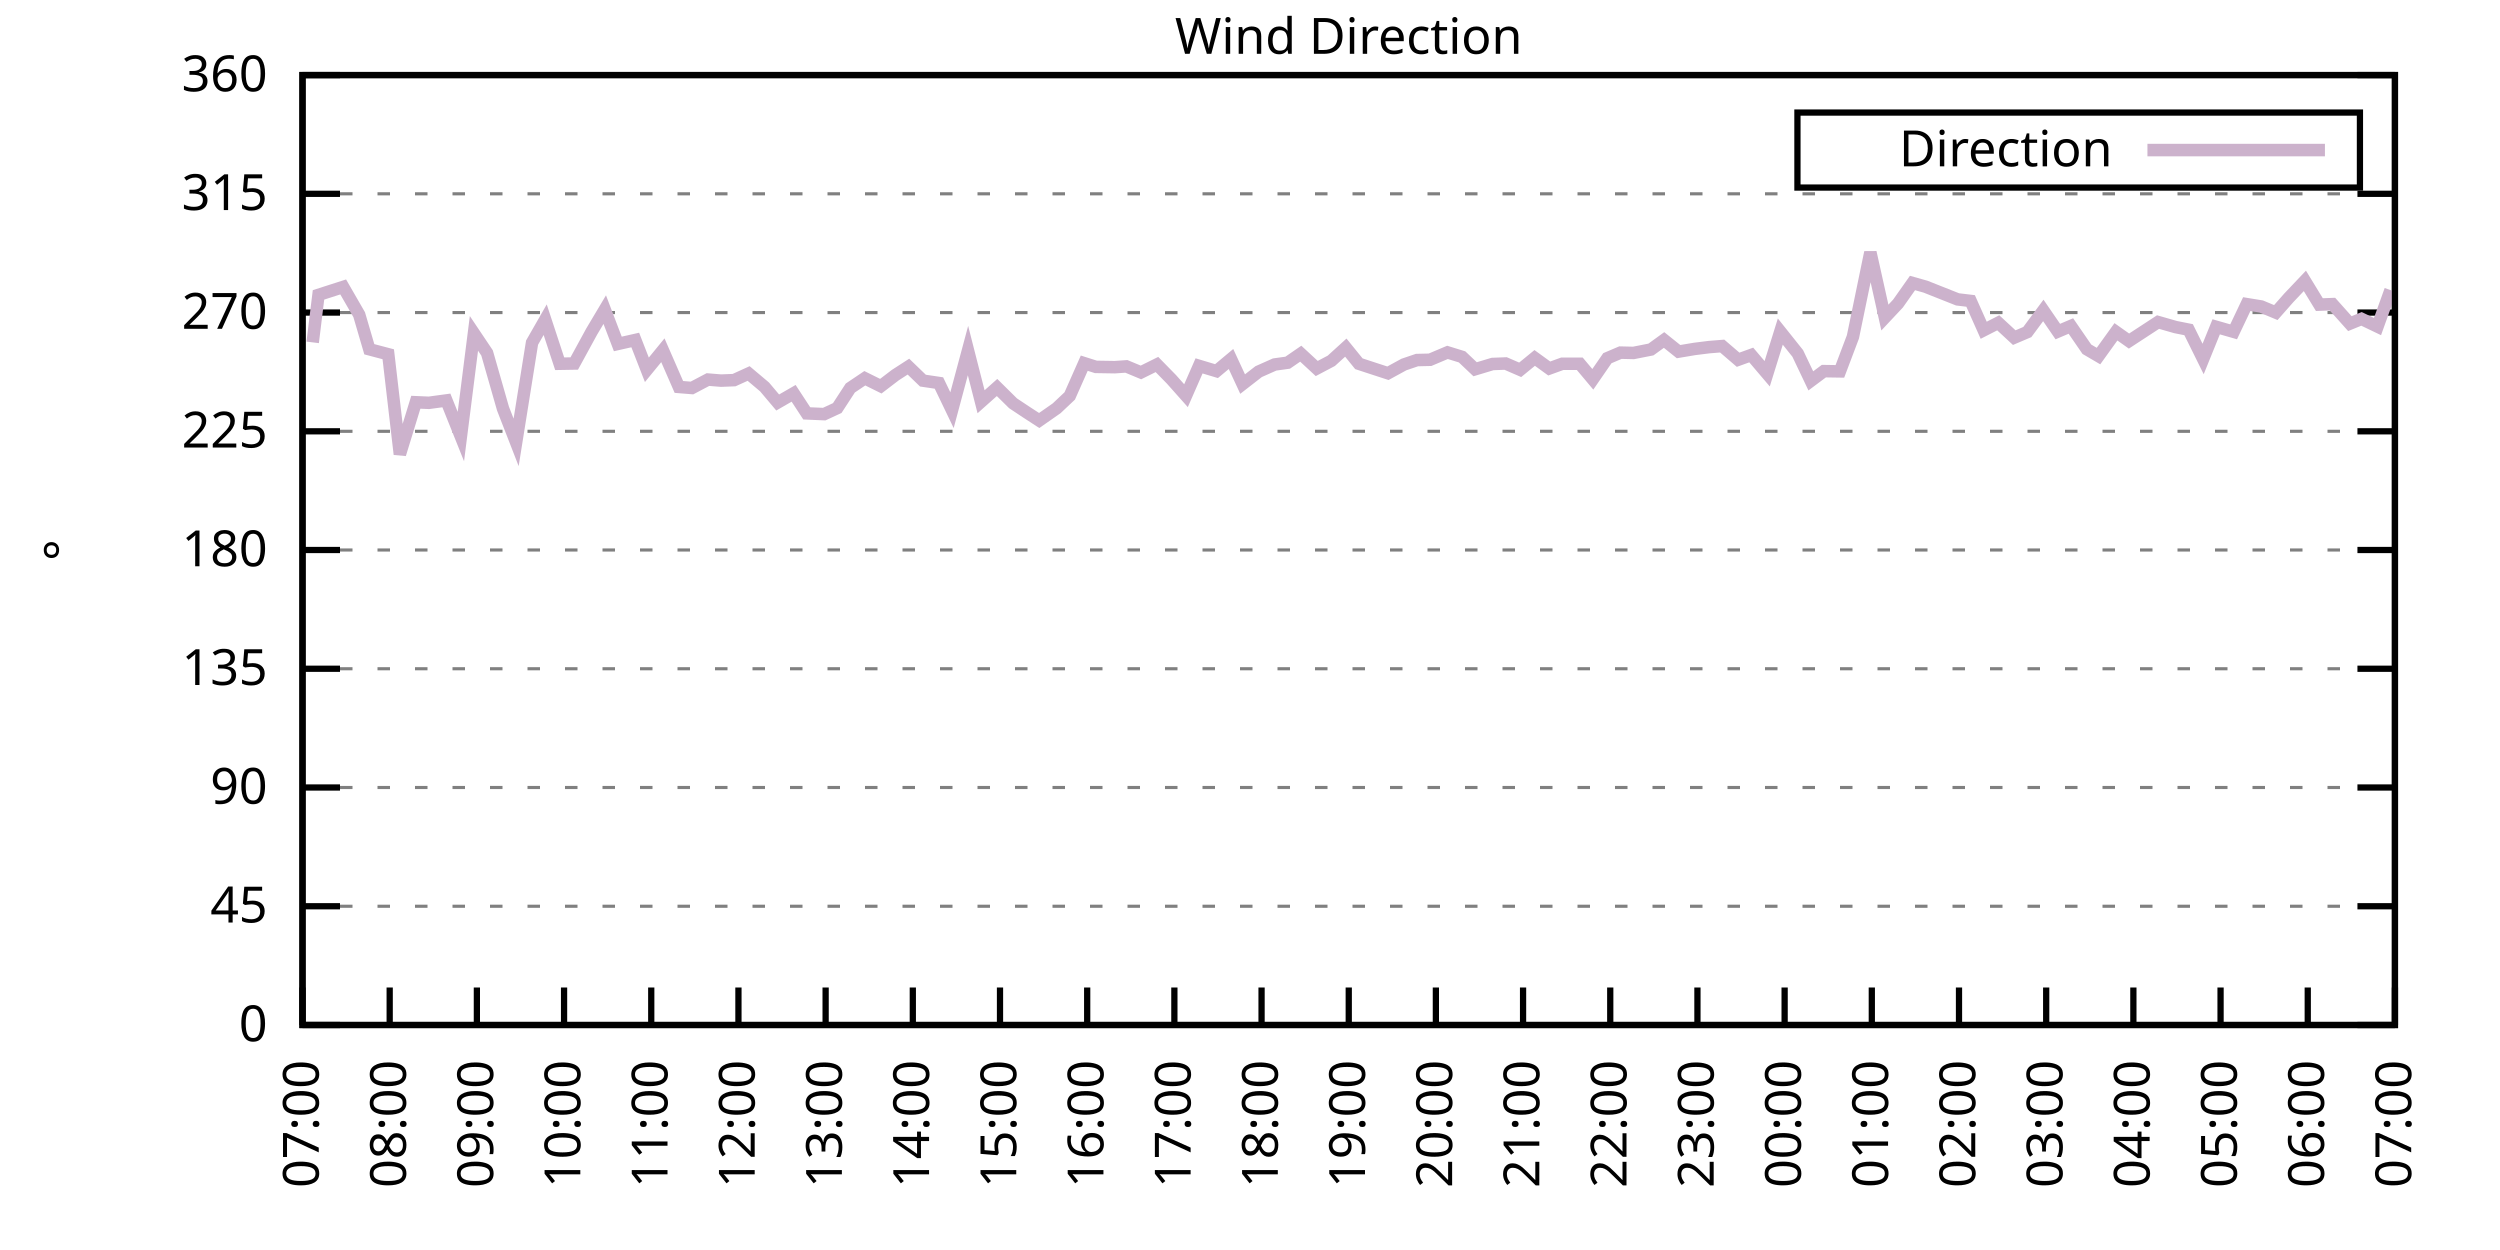
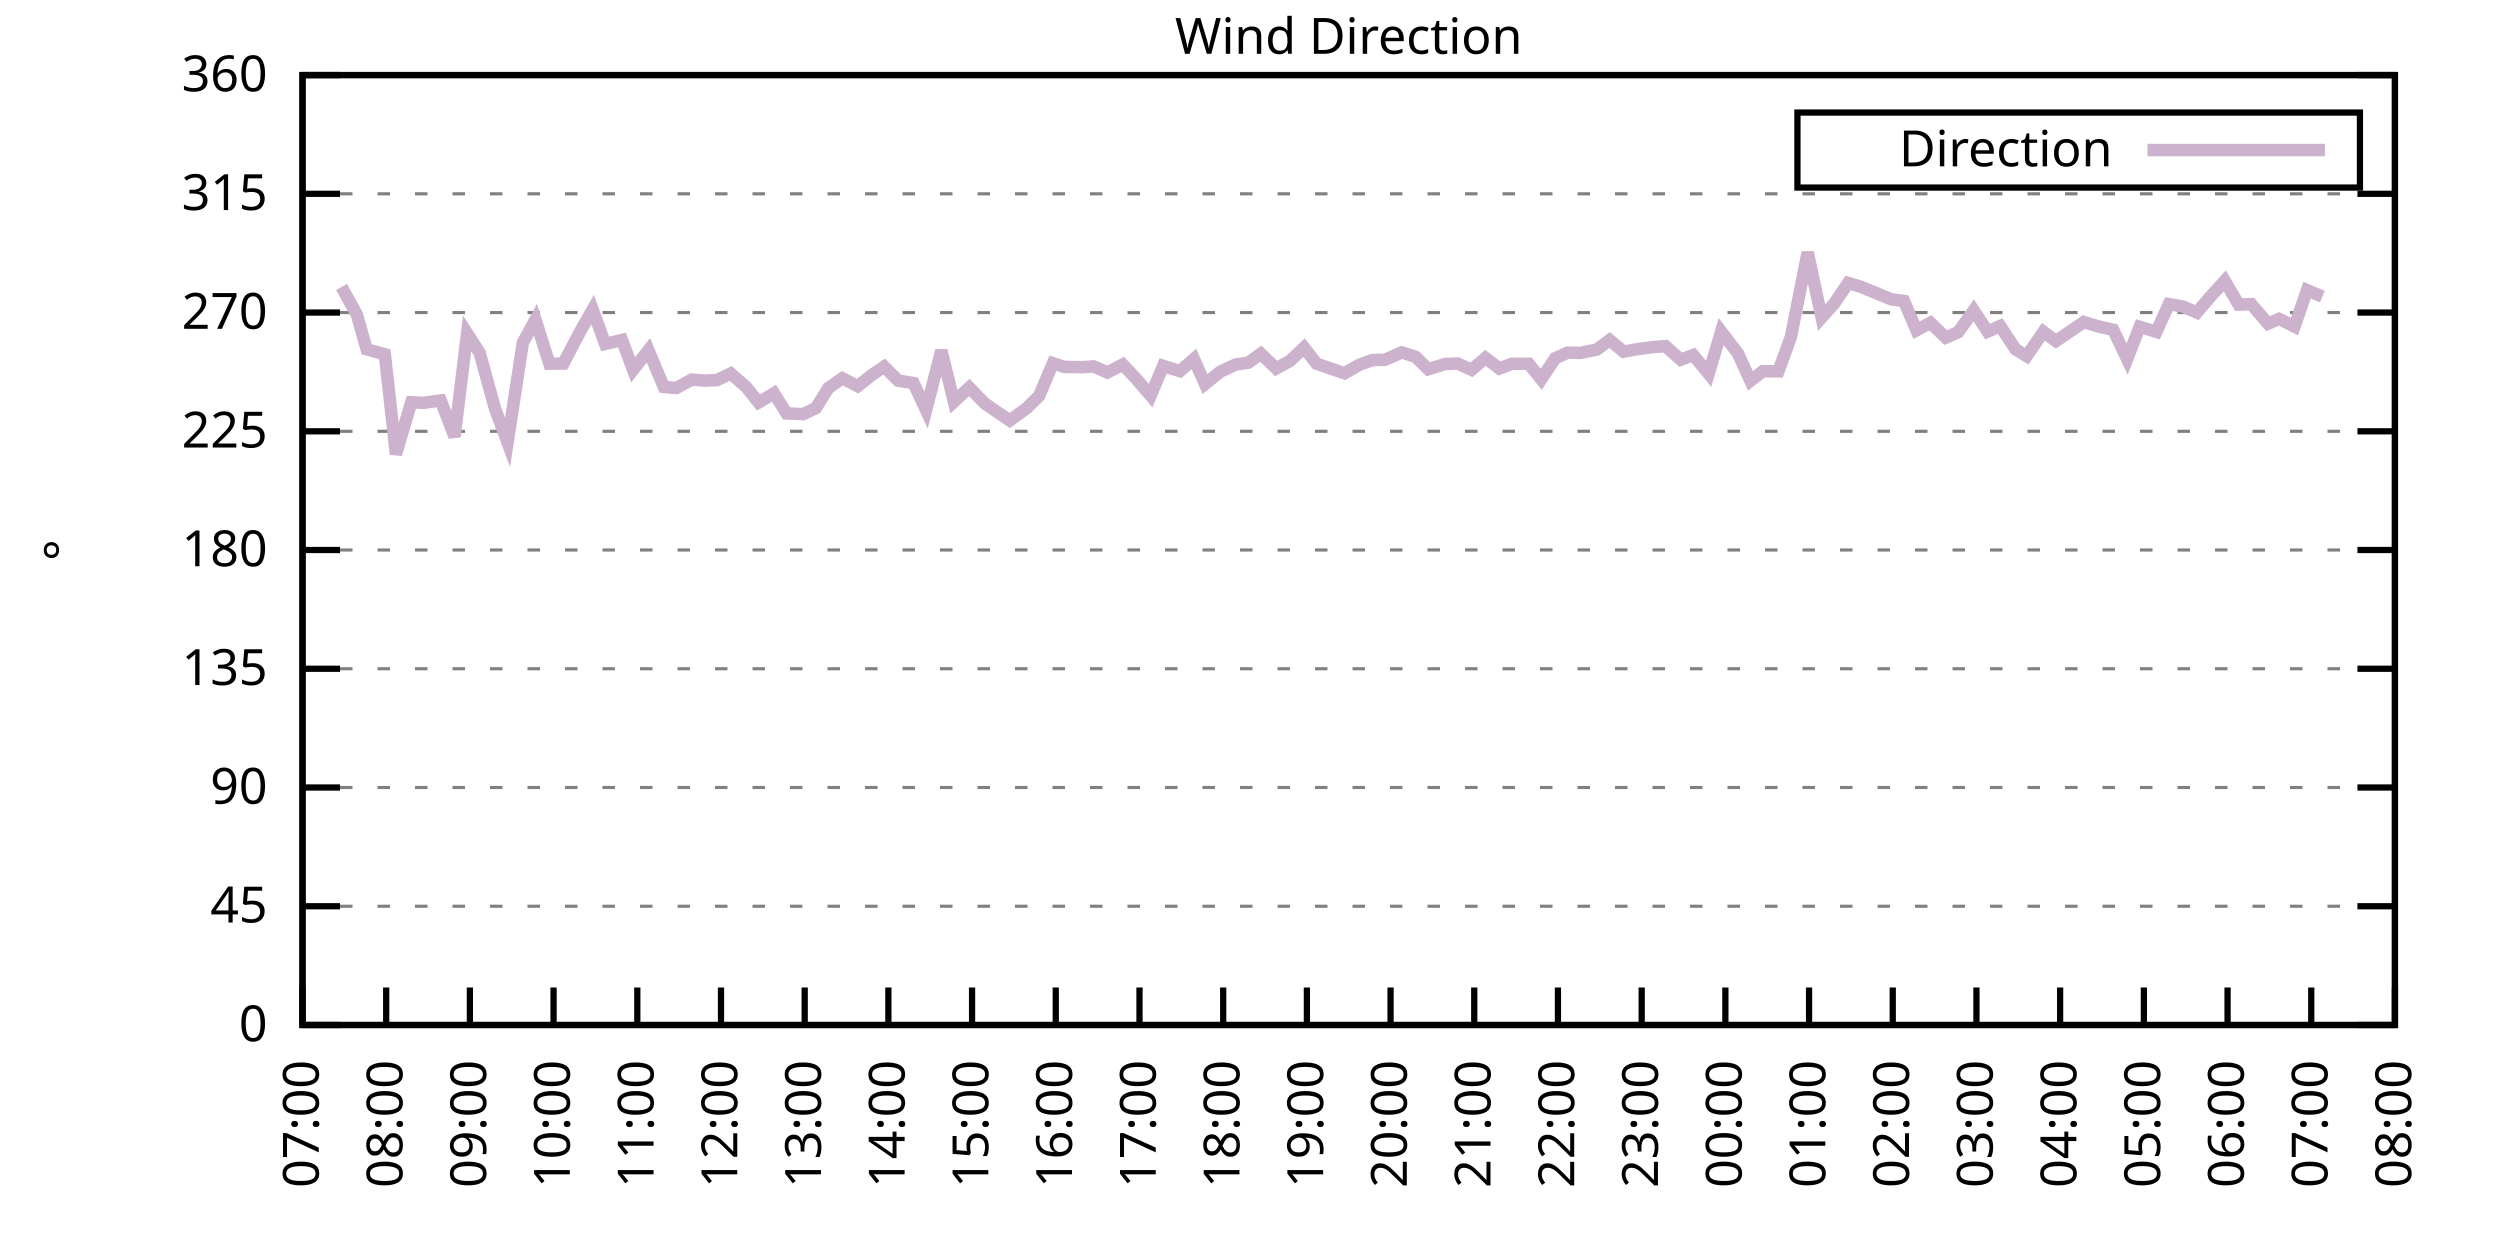
<svg xmlns="http://www.w3.org/2000/svg" xmlns:xlink="http://www.w3.org/1999/xlink" width="400" height="200" viewBox="0 0 400 200">
  <g id="gnuplot_canvas">
    <rect x="0" y="0" width="400" height="200" fill="none" />
    <defs>
      <circle id="gpDot" r="0.5" stroke-width="0.5" stroke="currentColor" />
      <path id="gpPt0" stroke-width="0.333" stroke="currentColor" d="M-1,0 h2 M0,-1 v2" />
      <path id="gpPt1" stroke-width="0.333" stroke="currentColor" d="M-1,-1 L1,1 M1,-1 L-1,1" />
      <path id="gpPt2" stroke-width="0.333" stroke="currentColor" d="M-1,0 L1,0 M0,-1 L0,1 M-1,-1 L1,1 M-1,1 L1,-1" />
      <rect id="gpPt3" stroke-width="0.333" stroke="currentColor" x="-1" y="-1" width="2" height="2" />
      <rect id="gpPt4" stroke-width="0.333" stroke="currentColor" fill="currentColor" x="-1" y="-1" width="2" height="2" />
      <circle id="gpPt5" stroke-width="0.333" stroke="currentColor" cx="0" cy="0" r="1" />
      <use xlink:href="#gpPt5" id="gpPt6" fill="currentColor" stroke="none" />
      <path id="gpPt7" stroke-width="0.333" stroke="currentColor" d="M0,-1.33 L-1.33,0.67 L1.33,0.67 z" />
      <use xlink:href="#gpPt7" id="gpPt8" fill="currentColor" stroke="none" />
      <use xlink:href="#gpPt7" id="gpPt9" stroke="currentColor" transform="rotate(180)" />
      <use xlink:href="#gpPt9" id="gpPt10" fill="currentColor" stroke="none" />
      <use xlink:href="#gpPt3" id="gpPt11" stroke="currentColor" transform="rotate(45)" />
      <use xlink:href="#gpPt11" id="gpPt12" fill="currentColor" stroke="none" />
      <path id="gpPt13" stroke-width="0.333" stroke="currentColor" d="M0,1.330 L1.265,0.411 L0.782,-1.067 L-0.782,-1.076 L-1.265,0.411 z" />
      <use xlink:href="#gpPt13" id="gpPt14" fill="currentColor" stroke="none" />
      <filter id="textbox" filterUnits="objectBoundingBox" x="0" y="0" height="1" width="1">
        <feFlood flood-color="white" flood-opacity="1" result="bgnd" />
        <feComposite in="SourceGraphic" in2="bgnd" operator="atop" />
      </filter>
      <filter id="greybox" filterUnits="objectBoundingBox" x="0" y="0" height="1" width="1">
        <feFlood flood-color="lightgrey" flood-opacity="1" result="grey" />
        <feComposite in="SourceGraphic" in2="grey" operator="atop" />
      </filter>
    </defs>
    <g fill="none" color="white" stroke="currentColor" stroke-width="1.00" stroke-linecap="butt" stroke-linejoin="miter">
</g>
    <g fill="none" color="black" stroke="currentColor" stroke-width="1.00" stroke-linecap="butt" stroke-linejoin="miter">
      <g stroke="none" shape-rendering="crispEdges">
        <polygon fill="rgb(255, 255, 255)" points="48.40,164.00 383.18,164.00 383.18,12.02 48.40,12.02 " />
      </g>
    </g>
    <g fill="none" color="black" stroke="currentColor" stroke-width="1.00" stroke-linecap="butt" stroke-linejoin="miter">
</g>
    <g fill="none" color="black" stroke="black" stroke-width="0.50" stroke-linecap="butt" stroke-linejoin="miter">
</g>
    <g fill="none" color="gray" stroke="currentColor" stroke-width="0.50" stroke-linecap="butt" stroke-linejoin="miter">
      <path stroke="gray" stroke-dasharray="2,4" class="gridline" d="M48.40,164.00 L383.19,164.00  " />
    </g>
    <g fill="none" color="gray" stroke="gray" stroke-width="1.00" stroke-linecap="butt" stroke-linejoin="miter">
</g>
    <g fill="none" color="black" stroke="currentColor" stroke-width="1.00" stroke-linecap="butt" stroke-linejoin="miter">
      <path stroke="black" d="M48.40,164.00 L54.40,164.00 M383.19,164.00 L377.19,164.00  " />
      <g transform="translate(42.80,166.60)" stroke="none" fill="black" font-family="Sans" font-size="8.00" text-anchor="end">
        <text>
          <tspan font-family="Sans"> 0</tspan>
        </text>
      </g>
    </g>
    <g fill="none" color="black" stroke="currentColor" stroke-width="1.00" stroke-linecap="butt" stroke-linejoin="miter">
</g>
    <g fill="none" color="black" stroke="black" stroke-width="0.50" stroke-linecap="butt" stroke-linejoin="miter">
</g>
    <g fill="none" color="gray" stroke="currentColor" stroke-width="0.50" stroke-linecap="butt" stroke-linejoin="miter">
      <path stroke="gray" stroke-dasharray="2,4" class="gridline" d="M48.40,145.00 L383.19,145.00  " />
    </g>
    <g fill="none" color="gray" stroke="gray" stroke-width="1.00" stroke-linecap="butt" stroke-linejoin="miter">
</g>
    <g fill="none" color="black" stroke="currentColor" stroke-width="1.00" stroke-linecap="butt" stroke-linejoin="miter">
      <path stroke="black" d="M48.40,145.00 L54.40,145.00 M383.19,145.00 L377.19,145.00  " />
      <g transform="translate(42.80,147.60)" stroke="none" fill="black" font-family="Sans" font-size="8.00" text-anchor="end">
        <text>
          <tspan font-family="Sans"> 45</tspan>
        </text>
      </g>
    </g>
    <g fill="none" color="black" stroke="currentColor" stroke-width="1.00" stroke-linecap="butt" stroke-linejoin="miter">
</g>
    <g fill="none" color="black" stroke="black" stroke-width="0.50" stroke-linecap="butt" stroke-linejoin="miter">
</g>
    <g fill="none" color="gray" stroke="currentColor" stroke-width="0.50" stroke-linecap="butt" stroke-linejoin="miter">
      <path stroke="gray" stroke-dasharray="2,4" class="gridline" d="M48.40,126.00 L383.19,126.00  " />
    </g>
    <g fill="none" color="gray" stroke="gray" stroke-width="1.00" stroke-linecap="butt" stroke-linejoin="miter">
</g>
    <g fill="none" color="black" stroke="currentColor" stroke-width="1.00" stroke-linecap="butt" stroke-linejoin="miter">
      <path stroke="black" d="M48.40,126.00 L54.40,126.00 M383.19,126.00 L377.19,126.00  " />
      <g transform="translate(42.80,128.60)" stroke="none" fill="black" font-family="Sans" font-size="8.00" text-anchor="end">
        <text>
          <tspan font-family="Sans"> 90</tspan>
        </text>
      </g>
    </g>
    <g fill="none" color="black" stroke="currentColor" stroke-width="1.00" stroke-linecap="butt" stroke-linejoin="miter">
</g>
    <g fill="none" color="black" stroke="black" stroke-width="0.50" stroke-linecap="butt" stroke-linejoin="miter">
</g>
    <g fill="none" color="gray" stroke="currentColor" stroke-width="0.50" stroke-linecap="butt" stroke-linejoin="miter">
      <path stroke="gray" stroke-dasharray="2,4" class="gridline" d="M48.40,107.00 L383.19,107.00  " />
    </g>
    <g fill="none" color="gray" stroke="gray" stroke-width="1.00" stroke-linecap="butt" stroke-linejoin="miter">
</g>
    <g fill="none" color="black" stroke="currentColor" stroke-width="1.00" stroke-linecap="butt" stroke-linejoin="miter">
      <path stroke="black" d="M48.40,107.00 L54.40,107.00 M383.19,107.00 L377.19,107.00  " />
      <g transform="translate(42.80,109.60)" stroke="none" fill="black" font-family="Sans" font-size="8.00" text-anchor="end">
        <text>
          <tspan font-family="Sans"> 135</tspan>
        </text>
      </g>
    </g>
    <g fill="none" color="black" stroke="currentColor" stroke-width="1.00" stroke-linecap="butt" stroke-linejoin="miter">
</g>
    <g fill="none" color="black" stroke="black" stroke-width="0.50" stroke-linecap="butt" stroke-linejoin="miter">
</g>
    <g fill="none" color="gray" stroke="currentColor" stroke-width="0.50" stroke-linecap="butt" stroke-linejoin="miter">
      <path stroke="gray" stroke-dasharray="2,4" class="gridline" d="M48.40,88.00 L383.19,88.00  " />
    </g>
    <g fill="none" color="gray" stroke="gray" stroke-width="1.00" stroke-linecap="butt" stroke-linejoin="miter">
</g>
    <g fill="none" color="black" stroke="currentColor" stroke-width="1.00" stroke-linecap="butt" stroke-linejoin="miter">
      <path stroke="black" d="M48.40,88.00 L54.40,88.00 M383.19,88.00 L377.19,88.00  " />
      <g transform="translate(42.80,90.60)" stroke="none" fill="black" font-family="Sans" font-size="8.00" text-anchor="end">
        <text>
          <tspan font-family="Sans"> 180</tspan>
        </text>
      </g>
    </g>
    <g fill="none" color="black" stroke="currentColor" stroke-width="1.00" stroke-linecap="butt" stroke-linejoin="miter">
</g>
    <g fill="none" color="black" stroke="black" stroke-width="0.50" stroke-linecap="butt" stroke-linejoin="miter">
</g>
    <g fill="none" color="gray" stroke="currentColor" stroke-width="0.50" stroke-linecap="butt" stroke-linejoin="miter">
      <path stroke="gray" stroke-dasharray="2,4" class="gridline" d="M48.40,69.01 L383.19,69.01  " />
    </g>
    <g fill="none" color="gray" stroke="gray" stroke-width="1.00" stroke-linecap="butt" stroke-linejoin="miter">
</g>
    <g fill="none" color="black" stroke="currentColor" stroke-width="1.00" stroke-linecap="butt" stroke-linejoin="miter">
      <path stroke="black" d="M48.40,69.01 L54.40,69.01 M383.19,69.01 L377.19,69.01  " />
      <g transform="translate(42.80,71.61)" stroke="none" fill="black" font-family="Sans" font-size="8.00" text-anchor="end">
        <text>
          <tspan font-family="Sans"> 225</tspan>
        </text>
      </g>
    </g>
    <g fill="none" color="black" stroke="currentColor" stroke-width="1.00" stroke-linecap="butt" stroke-linejoin="miter">
</g>
    <g fill="none" color="black" stroke="black" stroke-width="0.50" stroke-linecap="butt" stroke-linejoin="miter">
</g>
    <g fill="none" color="gray" stroke="currentColor" stroke-width="0.50" stroke-linecap="butt" stroke-linejoin="miter">
      <path stroke="gray" stroke-dasharray="2,4" class="gridline" d="M48.40,50.01 L383.19,50.01  " />
    </g>
    <g fill="none" color="gray" stroke="gray" stroke-width="1.00" stroke-linecap="butt" stroke-linejoin="miter">
</g>
    <g fill="none" color="black" stroke="currentColor" stroke-width="1.00" stroke-linecap="butt" stroke-linejoin="miter">
      <path stroke="black" d="M48.40,50.01 L54.40,50.01 M383.19,50.01 L377.19,50.01  " />
      <g transform="translate(42.80,52.61)" stroke="none" fill="black" font-family="Sans" font-size="8.00" text-anchor="end">
        <text>
          <tspan font-family="Sans"> 270</tspan>
        </text>
      </g>
    </g>
    <g fill="none" color="black" stroke="currentColor" stroke-width="1.00" stroke-linecap="butt" stroke-linejoin="miter">
</g>
    <g fill="none" color="black" stroke="black" stroke-width="0.50" stroke-linecap="butt" stroke-linejoin="miter">
</g>
    <g fill="none" color="gray" stroke="currentColor" stroke-width="0.50" stroke-linecap="butt" stroke-linejoin="miter">
      <path stroke="gray" stroke-dasharray="2,4" class="gridline" d="M48.40,31.01 L383.19,31.01  " />
    </g>
    <g fill="none" color="gray" stroke="gray" stroke-width="1.00" stroke-linecap="butt" stroke-linejoin="miter">
</g>
    <g fill="none" color="black" stroke="currentColor" stroke-width="1.00" stroke-linecap="butt" stroke-linejoin="miter">
      <path stroke="black" d="M48.40,31.01 L54.40,31.01 M383.19,31.01 L377.19,31.01  " />
      <g transform="translate(42.80,33.61)" stroke="none" fill="black" font-family="Sans" font-size="8.00" text-anchor="end">
        <text>
          <tspan font-family="Sans"> 315</tspan>
        </text>
      </g>
    </g>
    <g fill="none" color="black" stroke="currentColor" stroke-width="1.00" stroke-linecap="butt" stroke-linejoin="miter">
</g>
    <g fill="none" color="black" stroke="black" stroke-width="0.50" stroke-linecap="butt" stroke-linejoin="miter">
</g>
    <g fill="none" color="gray" stroke="currentColor" stroke-width="0.50" stroke-linecap="butt" stroke-linejoin="miter">
      <path stroke="gray" stroke-dasharray="2,4" class="gridline" d="M48.40,12.01 L383.19,12.01  " />
    </g>
    <g fill="none" color="gray" stroke="gray" stroke-width="1.00" stroke-linecap="butt" stroke-linejoin="miter">
</g>
    <g fill="none" color="black" stroke="currentColor" stroke-width="1.00" stroke-linecap="butt" stroke-linejoin="miter">
      <path stroke="black" d="M48.40,12.01 L54.40,12.01 M383.19,12.01 L377.19,12.01  " />
      <g transform="translate(42.80,14.61)" stroke="none" fill="black" font-family="Sans" font-size="8.00" text-anchor="end">
        <text>
          <tspan font-family="Sans"> 360</tspan>
        </text>
      </g>
    </g>
    <g fill="none" color="black" stroke="currentColor" stroke-width="1.00" stroke-linecap="butt" stroke-linejoin="miter">
      <path stroke="black" d="M48.40,164.00 L48.40,158.00  " />
      <g transform="translate(51.00,169.60) rotate(270.00)" stroke="none" fill="black" font-family="Sans" font-size="8.00" text-anchor="end">
        <text>
          <tspan font-family="Sans">07:00</tspan>
        </text>
      </g>
    </g>
    <g fill="none" color="black" stroke="currentColor" stroke-width="1.00" stroke-linecap="butt" stroke-linejoin="miter">
-       <path stroke="black" d="M62.35,164.00 L62.35,158.00  " />
-       <g transform="translate(64.95,169.60) rotate(270.00)" stroke="none" fill="black" font-family="Sans" font-size="8.00" text-anchor="end">
+       <path stroke="black" d="M61.79,164.00 L61.79,158.00  " />
+       <g transform="translate(64.39,169.60) rotate(270.00)" stroke="none" fill="black" font-family="Sans" font-size="8.00" text-anchor="end">
        <text>
          <tspan font-family="Sans">08:00</tspan>
        </text>
      </g>
    </g>
    <g fill="none" color="black" stroke="currentColor" stroke-width="1.00" stroke-linecap="butt" stroke-linejoin="miter">
-       <path stroke="black" d="M76.30,164.00 L76.30,158.00  " />
-       <g transform="translate(78.90,169.60) rotate(270.00)" stroke="none" fill="black" font-family="Sans" font-size="8.00" text-anchor="end">
+       <path stroke="black" d="M75.18,164.00 L75.18,158.00  " />
+       <g transform="translate(77.78,169.60) rotate(270.00)" stroke="none" fill="black" font-family="Sans" font-size="8.00" text-anchor="end">
        <text>
          <tspan font-family="Sans">09:00</tspan>
        </text>
      </g>
    </g>
    <g fill="none" color="black" stroke="currentColor" stroke-width="1.00" stroke-linecap="butt" stroke-linejoin="miter">
-       <path stroke="black" d="M90.25,164.00 L90.25,158.00  " />
-       <g transform="translate(92.85,169.60) rotate(270.00)" stroke="none" fill="black" font-family="Sans" font-size="8.00" text-anchor="end">
+       <path stroke="black" d="M88.57,164.00 L88.57,158.00  " />
+       <g transform="translate(91.17,169.60) rotate(270.00)" stroke="none" fill="black" font-family="Sans" font-size="8.00" text-anchor="end">
        <text>
          <tspan font-family="Sans">10:00</tspan>
        </text>
      </g>
    </g>
    <g fill="none" color="black" stroke="currentColor" stroke-width="1.00" stroke-linecap="butt" stroke-linejoin="miter">
-       <path stroke="black" d="M104.20,164.00 L104.20,158.00  " />
-       <g transform="translate(106.80,169.60) rotate(270.00)" stroke="none" fill="black" font-family="Sans" font-size="8.00" text-anchor="end">
+       <path stroke="black" d="M101.97,164.00 L101.97,158.00  " />
+       <g transform="translate(104.57,169.60) rotate(270.00)" stroke="none" fill="black" font-family="Sans" font-size="8.00" text-anchor="end">
        <text>
          <tspan font-family="Sans">11:00</tspan>
        </text>
      </g>
    </g>
    <g fill="none" color="black" stroke="currentColor" stroke-width="1.00" stroke-linecap="butt" stroke-linejoin="miter">
-       <path stroke="black" d="M118.15,164.00 L118.15,158.00  " />
-       <g transform="translate(120.75,169.60) rotate(270.00)" stroke="none" fill="black" font-family="Sans" font-size="8.00" text-anchor="end">
+       <path stroke="black" d="M115.36,164.00 L115.36,158.00  " />
+       <g transform="translate(117.96,169.60) rotate(270.00)" stroke="none" fill="black" font-family="Sans" font-size="8.00" text-anchor="end">
        <text>
          <tspan font-family="Sans">12:00</tspan>
        </text>
      </g>
    </g>
    <g fill="none" color="black" stroke="currentColor" stroke-width="1.00" stroke-linecap="butt" stroke-linejoin="miter">
-       <path stroke="black" d="M132.10,164.00 L132.10,158.00  " />
-       <g transform="translate(134.70,169.60) rotate(270.00)" stroke="none" fill="black" font-family="Sans" font-size="8.00" text-anchor="end">
+       <path stroke="black" d="M128.75,164.00 L128.75,158.00  " />
+       <g transform="translate(131.35,169.60) rotate(270.00)" stroke="none" fill="black" font-family="Sans" font-size="8.00" text-anchor="end">
        <text>
          <tspan font-family="Sans">13:00</tspan>
        </text>
      </g>
    </g>
    <g fill="none" color="black" stroke="currentColor" stroke-width="1.00" stroke-linecap="butt" stroke-linejoin="miter">
-       <path stroke="black" d="M146.05,164.00 L146.05,158.00  " />
-       <g transform="translate(148.65,169.60) rotate(270.00)" stroke="none" fill="black" font-family="Sans" font-size="8.00" text-anchor="end">
+       <path stroke="black" d="M142.14,164.00 L142.14,158.00  " />
+       <g transform="translate(144.74,169.60) rotate(270.00)" stroke="none" fill="black" font-family="Sans" font-size="8.00" text-anchor="end">
        <text>
          <tspan font-family="Sans">14:00</tspan>
        </text>
      </g>
    </g>
    <g fill="none" color="black" stroke="currentColor" stroke-width="1.00" stroke-linecap="butt" stroke-linejoin="miter">
-       <path stroke="black" d="M160.00,164.00 L160.00,158.00  " />
-       <g transform="translate(162.60,169.60) rotate(270.00)" stroke="none" fill="black" font-family="Sans" font-size="8.00" text-anchor="end">
+       <path stroke="black" d="M155.53,164.00 L155.53,158.00  " />
+       <g transform="translate(158.13,169.60) rotate(270.00)" stroke="none" fill="black" font-family="Sans" font-size="8.00" text-anchor="end">
        <text>
          <tspan font-family="Sans">15:00</tspan>
        </text>
      </g>
    </g>
    <g fill="none" color="black" stroke="currentColor" stroke-width="1.00" stroke-linecap="butt" stroke-linejoin="miter">
-       <path stroke="black" d="M173.95,164.00 L173.95,158.00  " />
-       <g transform="translate(176.55,169.60) rotate(270.00)" stroke="none" fill="black" font-family="Sans" font-size="8.00" text-anchor="end">
+       <path stroke="black" d="M168.92,164.00 L168.92,158.00  " />
+       <g transform="translate(171.52,169.60) rotate(270.00)" stroke="none" fill="black" font-family="Sans" font-size="8.00" text-anchor="end">
        <text>
          <tspan font-family="Sans">16:00</tspan>
        </text>
      </g>
    </g>
    <g fill="none" color="black" stroke="currentColor" stroke-width="1.00" stroke-linecap="butt" stroke-linejoin="miter">
-       <path stroke="black" d="M187.90,164.00 L187.90,158.00  " />
-       <g transform="translate(190.50,169.60) rotate(270.00)" stroke="none" fill="black" font-family="Sans" font-size="8.00" text-anchor="end">
+       <path stroke="black" d="M182.32,164.00 L182.32,158.00  " />
+       <g transform="translate(184.92,169.60) rotate(270.00)" stroke="none" fill="black" font-family="Sans" font-size="8.00" text-anchor="end">
        <text>
          <tspan font-family="Sans">17:00</tspan>
        </text>
      </g>
    </g>
    <g fill="none" color="black" stroke="currentColor" stroke-width="1.00" stroke-linecap="butt" stroke-linejoin="miter">
-       <path stroke="black" d="M201.85,164.00 L201.85,158.00  " />
-       <g transform="translate(204.45,169.60) rotate(270.00)" stroke="none" fill="black" font-family="Sans" font-size="8.00" text-anchor="end">
+       <path stroke="black" d="M195.71,164.00 L195.71,158.00  " />
+       <g transform="translate(198.31,169.60) rotate(270.00)" stroke="none" fill="black" font-family="Sans" font-size="8.00" text-anchor="end">
        <text>
          <tspan font-family="Sans">18:00</tspan>
        </text>
      </g>
    </g>
    <g fill="none" color="black" stroke="currentColor" stroke-width="1.00" stroke-linecap="butt" stroke-linejoin="miter">
-       <path stroke="black" d="M215.80,164.00 L215.80,158.00  " />
-       <g transform="translate(218.40,169.60) rotate(270.00)" stroke="none" fill="black" font-family="Sans" font-size="8.00" text-anchor="end">
+       <path stroke="black" d="M209.10,164.00 L209.10,158.00  " />
+       <g transform="translate(211.70,169.60) rotate(270.00)" stroke="none" fill="black" font-family="Sans" font-size="8.00" text-anchor="end">
        <text>
          <tspan font-family="Sans">19:00</tspan>
        </text>
      </g>
    </g>
    <g fill="none" color="black" stroke="currentColor" stroke-width="1.00" stroke-linecap="butt" stroke-linejoin="miter">
-       <path stroke="black" d="M229.74,164.00 L229.74,158.00  " />
-       <g transform="translate(232.34,169.60) rotate(270.00)" stroke="none" fill="black" font-family="Sans" font-size="8.00" text-anchor="end">
+       <path stroke="black" d="M222.49,164.00 L222.49,158.00  " />
+       <g transform="translate(225.09,169.60) rotate(270.00)" stroke="none" fill="black" font-family="Sans" font-size="8.00" text-anchor="end">
        <text>
          <tspan font-family="Sans">20:00</tspan>
        </text>
      </g>
    </g>
    <g fill="none" color="black" stroke="currentColor" stroke-width="1.00" stroke-linecap="butt" stroke-linejoin="miter">
-       <path stroke="black" d="M243.69,164.00 L243.69,158.00  " />
-       <g transform="translate(246.29,169.60) rotate(270.00)" stroke="none" fill="black" font-family="Sans" font-size="8.00" text-anchor="end">
+       <path stroke="black" d="M235.88,164.00 L235.88,158.00  " />
+       <g transform="translate(238.48,169.60) rotate(270.00)" stroke="none" fill="black" font-family="Sans" font-size="8.00" text-anchor="end">
        <text>
          <tspan font-family="Sans">21:00</tspan>
        </text>
      </g>
    </g>
    <g fill="none" color="black" stroke="currentColor" stroke-width="1.00" stroke-linecap="butt" stroke-linejoin="miter">
-       <path stroke="black" d="M257.64,164.00 L257.64,158.00  " />
-       <g transform="translate(260.24,169.60) rotate(270.00)" stroke="none" fill="black" font-family="Sans" font-size="8.00" text-anchor="end">
+       <path stroke="black" d="M249.27,164.00 L249.27,158.00  " />
+       <g transform="translate(251.87,169.60) rotate(270.00)" stroke="none" fill="black" font-family="Sans" font-size="8.00" text-anchor="end">
        <text>
          <tspan font-family="Sans">22:00</tspan>
        </text>
      </g>
    </g>
    <g fill="none" color="black" stroke="currentColor" stroke-width="1.00" stroke-linecap="butt" stroke-linejoin="miter">
-       <path stroke="black" d="M271.59,164.00 L271.59,158.00  " />
-       <g transform="translate(274.19,169.60) rotate(270.00)" stroke="none" fill="black" font-family="Sans" font-size="8.00" text-anchor="end">
+       <path stroke="black" d="M262.67,164.00 L262.67,158.00  " />
+       <g transform="translate(265.27,169.60) rotate(270.00)" stroke="none" fill="black" font-family="Sans" font-size="8.00" text-anchor="end">
        <text>
          <tspan font-family="Sans">23:00</tspan>
        </text>
      </g>
    </g>
    <g fill="none" color="black" stroke="currentColor" stroke-width="1.00" stroke-linecap="butt" stroke-linejoin="miter">
-       <path stroke="black" d="M285.54,164.00 L285.54,158.00  " />
-       <g transform="translate(288.14,169.60) rotate(270.00)" stroke="none" fill="black" font-family="Sans" font-size="8.00" text-anchor="end">
+       <path stroke="black" d="M276.06,164.00 L276.06,158.00  " />
+       <g transform="translate(278.66,169.60) rotate(270.00)" stroke="none" fill="black" font-family="Sans" font-size="8.00" text-anchor="end">
        <text>
          <tspan font-family="Sans">00:00</tspan>
        </text>
      </g>
    </g>
    <g fill="none" color="black" stroke="currentColor" stroke-width="1.00" stroke-linecap="butt" stroke-linejoin="miter">
-       <path stroke="black" d="M299.49,164.00 L299.49,158.00  " />
-       <g transform="translate(302.09,169.60) rotate(270.00)" stroke="none" fill="black" font-family="Sans" font-size="8.00" text-anchor="end">
+       <path stroke="black" d="M289.45,164.00 L289.45,158.00  " />
+       <g transform="translate(292.05,169.60) rotate(270.00)" stroke="none" fill="black" font-family="Sans" font-size="8.00" text-anchor="end">
        <text>
          <tspan font-family="Sans">01:00</tspan>
        </text>
      </g>
    </g>
    <g fill="none" color="black" stroke="currentColor" stroke-width="1.00" stroke-linecap="butt" stroke-linejoin="miter">
-       <path stroke="black" d="M313.44,164.00 L313.44,158.00  " />
-       <g transform="translate(316.04,169.60) rotate(270.00)" stroke="none" fill="black" font-family="Sans" font-size="8.00" text-anchor="end">
+       <path stroke="black" d="M302.84,164.00 L302.84,158.00  " />
+       <g transform="translate(305.44,169.60) rotate(270.00)" stroke="none" fill="black" font-family="Sans" font-size="8.00" text-anchor="end">
        <text>
          <tspan font-family="Sans">02:00</tspan>
        </text>
      </g>
    </g>
    <g fill="none" color="black" stroke="currentColor" stroke-width="1.00" stroke-linecap="butt" stroke-linejoin="miter">
-       <path stroke="black" d="M327.39,164.00 L327.39,158.00  " />
-       <g transform="translate(329.99,169.60) rotate(270.00)" stroke="none" fill="black" font-family="Sans" font-size="8.00" text-anchor="end">
+       <path stroke="black" d="M316.23,164.00 L316.23,158.00  " />
+       <g transform="translate(318.83,169.60) rotate(270.00)" stroke="none" fill="black" font-family="Sans" font-size="8.00" text-anchor="end">
        <text>
          <tspan font-family="Sans">03:00</tspan>
        </text>
      </g>
    </g>
    <g fill="none" color="black" stroke="currentColor" stroke-width="1.00" stroke-linecap="butt" stroke-linejoin="miter">
-       <path stroke="black" d="M341.34,164.00 L341.34,158.00  " />
-       <g transform="translate(343.94,169.60) rotate(270.00)" stroke="none" fill="black" font-family="Sans" font-size="8.00" text-anchor="end">
+       <path stroke="black" d="M329.62,164.00 L329.62,158.00  " />
+       <g transform="translate(332.22,169.60) rotate(270.00)" stroke="none" fill="black" font-family="Sans" font-size="8.00" text-anchor="end">
        <text>
          <tspan font-family="Sans">04:00</tspan>
        </text>
      </g>
    </g>
    <g fill="none" color="black" stroke="currentColor" stroke-width="1.00" stroke-linecap="butt" stroke-linejoin="miter">
-       <path stroke="black" d="M355.29,164.00 L355.29,158.00  " />
-       <g transform="translate(357.89,169.60) rotate(270.00)" stroke="none" fill="black" font-family="Sans" font-size="8.00" text-anchor="end">
+       <path stroke="black" d="M343.02,164.00 L343.02,158.00  " />
+       <g transform="translate(345.62,169.60) rotate(270.00)" stroke="none" fill="black" font-family="Sans" font-size="8.00" text-anchor="end">
        <text>
          <tspan font-family="Sans">05:00</tspan>
        </text>
      </g>
    </g>
    <g fill="none" color="black" stroke="currentColor" stroke-width="1.00" stroke-linecap="butt" stroke-linejoin="miter">
-       <path stroke="black" d="M369.24,164.00 L369.24,158.00  " />
-       <g transform="translate(371.84,169.60) rotate(270.00)" stroke="none" fill="black" font-family="Sans" font-size="8.00" text-anchor="end">
+       <path stroke="black" d="M356.41,164.00 L356.41,158.00  " />
+       <g transform="translate(359.01,169.60) rotate(270.00)" stroke="none" fill="black" font-family="Sans" font-size="8.00" text-anchor="end">
        <text>
          <tspan font-family="Sans">06:00</tspan>
+         </text>
+       </g>
+     </g>
+     <g fill="none" color="black" stroke="currentColor" stroke-width="1.00" stroke-linecap="butt" stroke-linejoin="miter">
+       <path stroke="black" d="M369.80,164.00 L369.80,158.00  " />
+       <g transform="translate(372.40,169.60) rotate(270.00)" stroke="none" fill="black" font-family="Sans" font-size="8.00" text-anchor="end">
+         <text>
+           <tspan font-family="Sans">07:00</tspan>
        </text>
      </g>
    </g>
    <g fill="none" color="black" stroke="currentColor" stroke-width="1.00" stroke-linecap="butt" stroke-linejoin="miter">
      <path stroke="black" d="M383.19,164.00 L383.19,158.00  " />
      <g transform="translate(385.79,169.60) rotate(270.00)" stroke="none" fill="black" font-family="Sans" font-size="8.00" text-anchor="end">
        <text>
-           <tspan font-family="Sans">07:00</tspan>
+           <tspan font-family="Sans">08:00</tspan>
        </text>
      </g>
    </g>
    <g fill="none" color="black" stroke="currentColor" stroke-width="1.00" stroke-linecap="butt" stroke-linejoin="miter">
</g>
    <g fill="none" color="black" stroke="currentColor" stroke-width="1.00" stroke-linecap="butt" stroke-linejoin="miter">
      <path stroke="black" d="M48.40,12.01 L48.40,164.00 L383.19,164.00 L383.19,12.01 L48.40,12.01 Z  " />
    </g>
    <g fill="none" color="black" stroke="currentColor" stroke-width="1.00" stroke-linecap="butt" stroke-linejoin="miter">
</g>
    <g fill="none" color="black" stroke="currentColor" stroke-width="1.00" stroke-linecap="butt" stroke-linejoin="miter">
      <path stroke="black" d="M287.59,30.01 L287.59,18.01 L377.59,18.01 L377.59,30.01 L287.59,30.01 Z  " />
    </g>
    <g id="Wind_direction_plot_1">
      <g fill="none" color="white" stroke="black" stroke-width="2.00" stroke-linecap="butt" stroke-linejoin="miter">
</g>
      <g fill="none" color="black" stroke="currentColor" stroke-width="2.00" stroke-linecap="butt" stroke-linejoin="miter">
        <g transform="translate(337.99,26.61)" stroke="none" fill="black" font-family="Sans" font-size="8.00" text-anchor="end">
          <text>
            <tspan font-family="Sans">Direction</tspan>
          </text>
        </g>
      </g>
      <g fill="none" color="black" stroke="currentColor" stroke-width="2.00" stroke-linecap="butt" stroke-linejoin="miter">
-         <path stroke="rgb(204, 178, 204)" d="M343.59,24.01 L371.99,24.01 M50.03,54.78 L50.96,47.18 L54.91,45.91 L57.47,50.35 L59.09,55.88 L62.12,56.68   L63.98,72.68 L66.53,64.36 L68.63,64.45 L71.42,64.07 L73.74,69.85 L75.83,53.34 L77.93,56.47 L80.48,65.38   L82.58,70.78 L85.13,54.82 L87.23,51.15 L89.55,58.20 L91.88,58.16 L94.67,53.05 L96.76,49.54 L98.85,55.03   L101.64,54.40 L103.50,59.17 L106.06,56.04 L108.62,61.91 L110.71,62.08 L113.27,60.73 L115.36,60.90 L117.45,60.82   L119.78,59.76 L122.33,61.91 L124.43,64.40 L126.98,62.93 L129.08,66.14 L131.87,66.26 L133.96,65.29 L136.05,62.08   L138.37,60.52 L140.93,61.79 L143.26,60.01 L145.35,58.66 L147.67,60.90 L150.23,61.28 L152.32,65.63 L154.88,56.09   L156.97,64.28 L159.53,62.00 L162.09,64.53 L164.18,65.92 L166.27,67.28 L169.06,65.33 L171.16,63.35 L173.48,58.11   L175.34,58.70 L178.36,58.75 L180.22,58.62 L182.55,59.59 L185.11,58.32 L187.43,60.69 L189.76,63.31 L191.85,58.54   L194.64,59.38 L196.96,57.44 L198.82,61.45 L201.38,59.46 L203.94,58.32 L206.03,58.03 L208.12,56.59 L210.68,58.96   L213.01,57.73 L215.33,55.62 L217.42,58.20 L219.98,59.04 L222.07,59.72 L224.63,58.32 L226.72,57.61 L228.81,57.56   L231.60,56.38 L233.93,57.10 L236.02,59.08 L238.81,58.24 L240.90,58.16 L243.23,59.17 L245.55,57.27 L247.88,58.96   L249.97,58.20 L252.76,58.20 L254.85,60.69 L257.18,57.31 L259.27,56.42 L261.36,56.47 L264.15,55.92 L266.25,54.40   L268.57,56.26 L271.13,55.83 L273.45,55.54 L275.55,55.37 L278.10,57.56 L280.20,56.80 L282.75,59.80 L284.85,53.05   L287.64,56.55 L289.73,60.94 L291.82,59.38 L294.38,59.42 L296.47,53.89 L299.26,40.38 L301.58,50.81 L303.68,48.57   L306.00,45.28 L308.09,45.87 L313.21,47.90 L315.30,48.15 L317.39,52.84 L319.72,51.65 L322.28,54.02 L324.37,53.13   L326.93,49.67 L329.25,53.05 L331.34,52.16 L333.90,55.88 L335.76,56.97 L338.55,53.09 L340.64,54.57 L345.29,51.53   L348.08,52.33 L350.18,52.75 L352.50,57.44 L354.59,52.29 L357.38,53.09 L359.48,48.66 L361.80,49.04 L364.13,50.01   L366.22,47.64 L368.78,44.94 L371.10,48.74 L373.19,48.66 L375.98,51.78 L377.84,51.02 L380.40,52.25 L382.49,46.42    " />
+         <path stroke="rgb(204, 178, 204)" d="M343.59,24.01 L371.99,24.01 M54.65,45.91 L57.10,50.35 L58.67,55.88 L61.57,56.68 L63.35,72.68 L65.81,64.36   L67.82,64.45 L70.50,64.07 L72.73,69.85 L74.74,53.34 L76.75,56.47 L79.20,65.38 L81.21,70.78 L83.66,54.82   L85.67,51.15 L87.91,58.20 L90.14,58.16 L92.82,53.05 L94.82,49.54 L96.83,55.03 L99.51,54.40 L101.30,59.17   L103.75,56.04 L106.21,61.91 L108.22,62.08 L110.67,60.73 L112.68,60.90 L114.69,60.82 L116.92,59.76 L119.38,61.91   L121.38,64.40 L123.84,62.93 L125.85,66.14 L128.53,66.26 L130.54,65.29 L132.54,62.08 L134.78,60.52 L137.23,61.79   L139.46,60.01 L141.47,58.66 L143.70,60.90 L146.16,61.28 L148.17,65.63 L150.62,56.09 L152.63,64.28 L155.09,62.00   L157.54,64.53 L159.55,65.92 L161.56,67.28 L164.24,65.33 L166.25,63.35 L168.48,58.11 L170.26,58.70 L173.17,58.75   L174.95,58.62 L177.18,59.59 L179.64,58.32 L181.87,60.69 L184.10,63.31 L186.11,58.54 L188.79,59.38 L191.02,57.44   L192.81,61.45 L195.26,59.46 L197.72,58.32 L199.73,58.03 L201.73,56.59 L204.19,58.96 L206.42,57.73 L208.65,55.62   L210.66,58.20 L213.12,59.04 L215.13,59.72 L217.58,58.32 L219.59,57.61 L221.60,57.56 L224.28,56.38 L226.51,57.10   L228.52,59.08 L231.20,58.24 L233.20,58.16 L235.44,59.17 L237.67,57.27 L239.90,58.96 L241.91,58.20 L244.59,58.20   L246.60,60.69 L248.83,57.31 L250.84,56.42 L252.85,56.47 L255.52,55.92 L257.53,54.40 L259.76,56.26 L262.22,55.83   L264.45,55.54 L266.46,55.37 L268.92,57.56 L270.92,56.80 L273.38,59.80 L275.39,53.05 L278.07,56.55 L280.07,60.94   L282.08,59.38 L284.54,59.42 L286.55,53.89 L289.23,40.38 L291.46,50.81 L293.47,48.57 L295.70,45.28 L297.71,45.87   L302.62,47.90 L304.63,48.15 L306.63,52.84 L308.87,51.65 L311.32,54.02 L313.33,53.13 L315.79,49.67 L318.02,53.05   L320.03,52.16 L322.48,55.88 L324.27,56.97 L326.95,53.09 L328.95,54.57 L333.42,51.53 L336.10,52.33 L338.10,52.75   L340.34,57.44 L342.35,52.29 L345.02,53.09 L347.03,48.66 L349.26,49.04 L351.50,50.01 L353.51,47.64 L355.96,44.94   L358.19,48.74 L360.20,48.66 L362.88,51.78 L364.66,51.02 L367.12,52.25 L369.13,46.42 L371.58,47.47  " />
      </g>
    </g>
    <g fill="none" color="black" stroke="currentColor" stroke-width="2.00" stroke-linecap="butt" stroke-linejoin="miter">
</g>
    <g fill="none" color="black" stroke="black" stroke-width="1.00" stroke-linecap="butt" stroke-linejoin="miter">
</g>
    <g fill="none" color="black" stroke="currentColor" stroke-width="1.00" stroke-linecap="butt" stroke-linejoin="miter">
      <path stroke="black" d="M48.40,12.01 L48.40,164.00 L383.19,164.00 L383.19,12.01 L48.40,12.01 Z  " />
      <g transform="translate(12.80,88.01) rotate(270.00)" stroke="none" fill="black" font-family="Sans" font-size="8.00" text-anchor="middle">
        <text>
          <tspan font-family="Sans">°</tspan>
        </text>
      </g>
    </g>
    <g fill="none" color="black" stroke="currentColor" stroke-width="1.00" stroke-linecap="butt" stroke-linejoin="miter">
</g>
    <g fill="none" color="black" stroke="currentColor" stroke-width="1.00" stroke-linecap="butt" stroke-linejoin="miter">
      <g transform="translate(215.79,8.61)" stroke="none" fill="black" font-family="Sans" font-size="8.00" text-anchor="middle">
        <text>
          <tspan font-family="Sans">Wind Direction</tspan>
        </text>
      </g>
    </g>
    <g fill="none" color="black" stroke="currentColor" stroke-width="1.00" stroke-linecap="butt" stroke-linejoin="miter">
</g>
  </g>
</svg>
